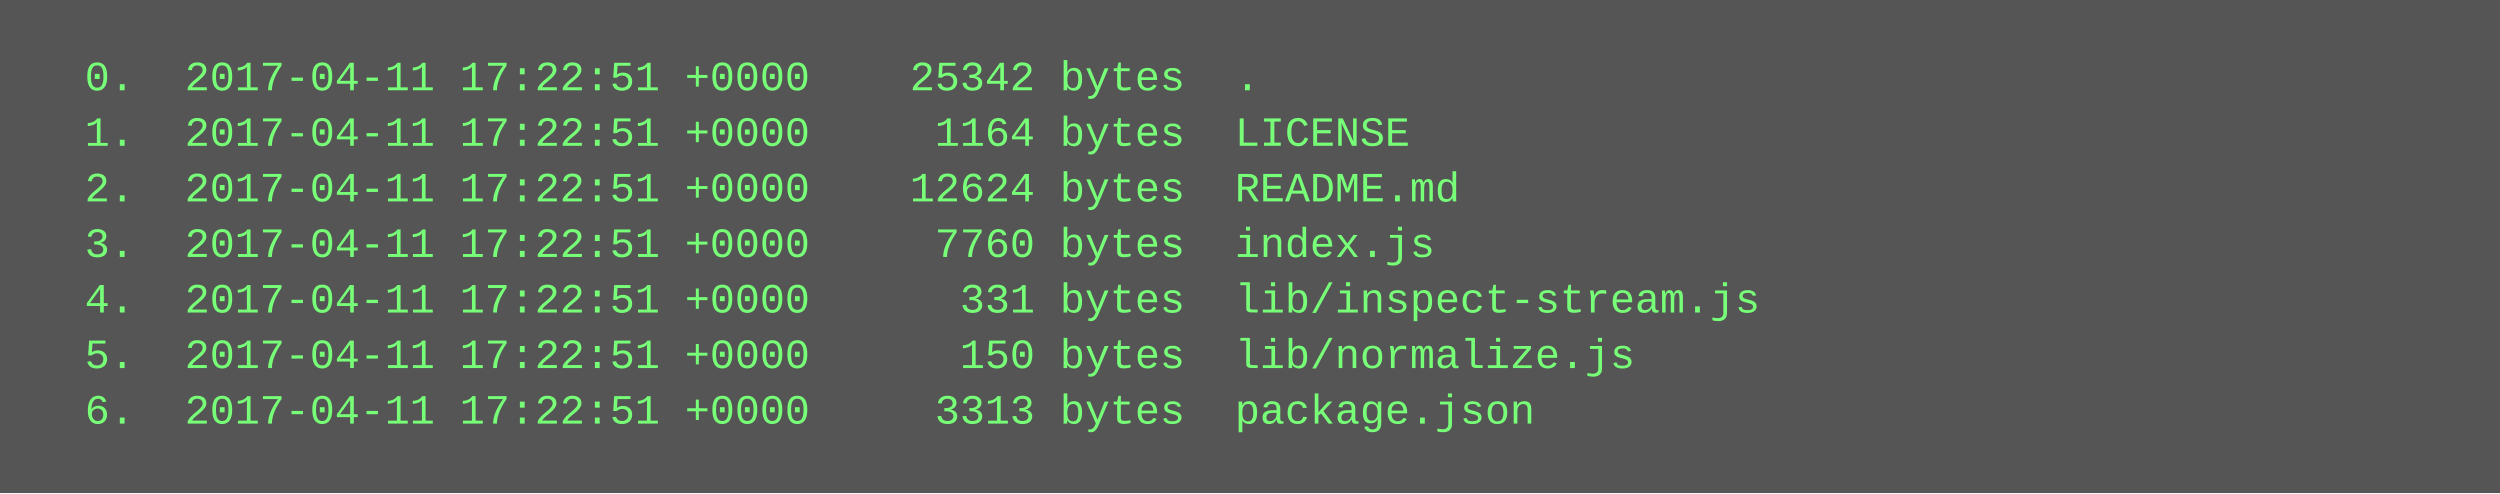
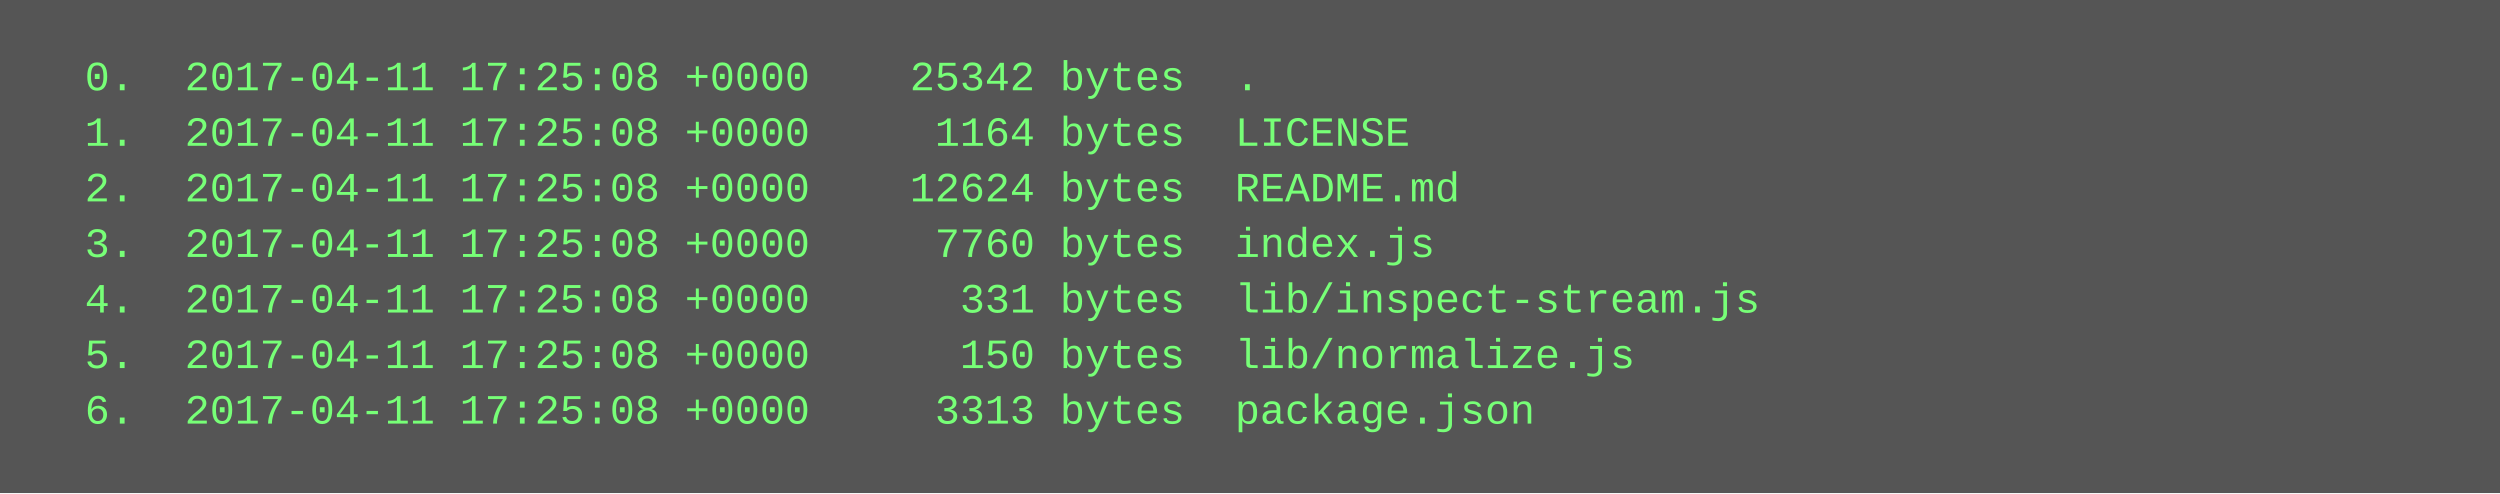
<svg xmlns="http://www.w3.org/2000/svg" height="142" width="720">
  <rect height="142" fill="#555" width="720" />
  <text fill="#7f7" font-family="Courier New" font-size="12" xml:space="preserve">
-     <tspan x="10" y="26">  0.  2017-04-11 17:22:51 +0000    25342 bytes  .</tspan>
-     <tspan x="10" y="42">  1.  2017-04-11 17:22:51 +0000     1164 bytes  LICENSE</tspan>
-     <tspan x="10" y="58">  2.  2017-04-11 17:22:51 +0000    12624 bytes  README.md</tspan>
-     <tspan x="10" y="74">  3.  2017-04-11 17:22:51 +0000     7760 bytes  index.js</tspan>
-     <tspan x="10" y="90">  4.  2017-04-11 17:22:51 +0000      331 bytes  lib/inspect-stream.js</tspan>
-     <tspan x="10" y="106">  5.  2017-04-11 17:22:51 +0000      150 bytes  lib/normalize.js</tspan>
-     <tspan x="10" y="122">  6.  2017-04-11 17:22:51 +0000     3313 bytes  package.json</tspan>
+     <tspan x="10" y="26">  0.  2017-04-11 17:25:08 +0000    25342 bytes  .</tspan>
+     <tspan x="10" y="42">  1.  2017-04-11 17:25:08 +0000     1164 bytes  LICENSE</tspan>
+     <tspan x="10" y="58">  2.  2017-04-11 17:25:08 +0000    12624 bytes  README.md</tspan>
+     <tspan x="10" y="74">  3.  2017-04-11 17:25:08 +0000     7760 bytes  index.js</tspan>
+     <tspan x="10" y="90">  4.  2017-04-11 17:25:08 +0000      331 bytes  lib/inspect-stream.js</tspan>
+     <tspan x="10" y="106">  5.  2017-04-11 17:25:08 +0000      150 bytes  lib/normalize.js</tspan>
+     <tspan x="10" y="122">  6.  2017-04-11 17:25:08 +0000     3313 bytes  package.json</tspan>
  </text>
</svg>
